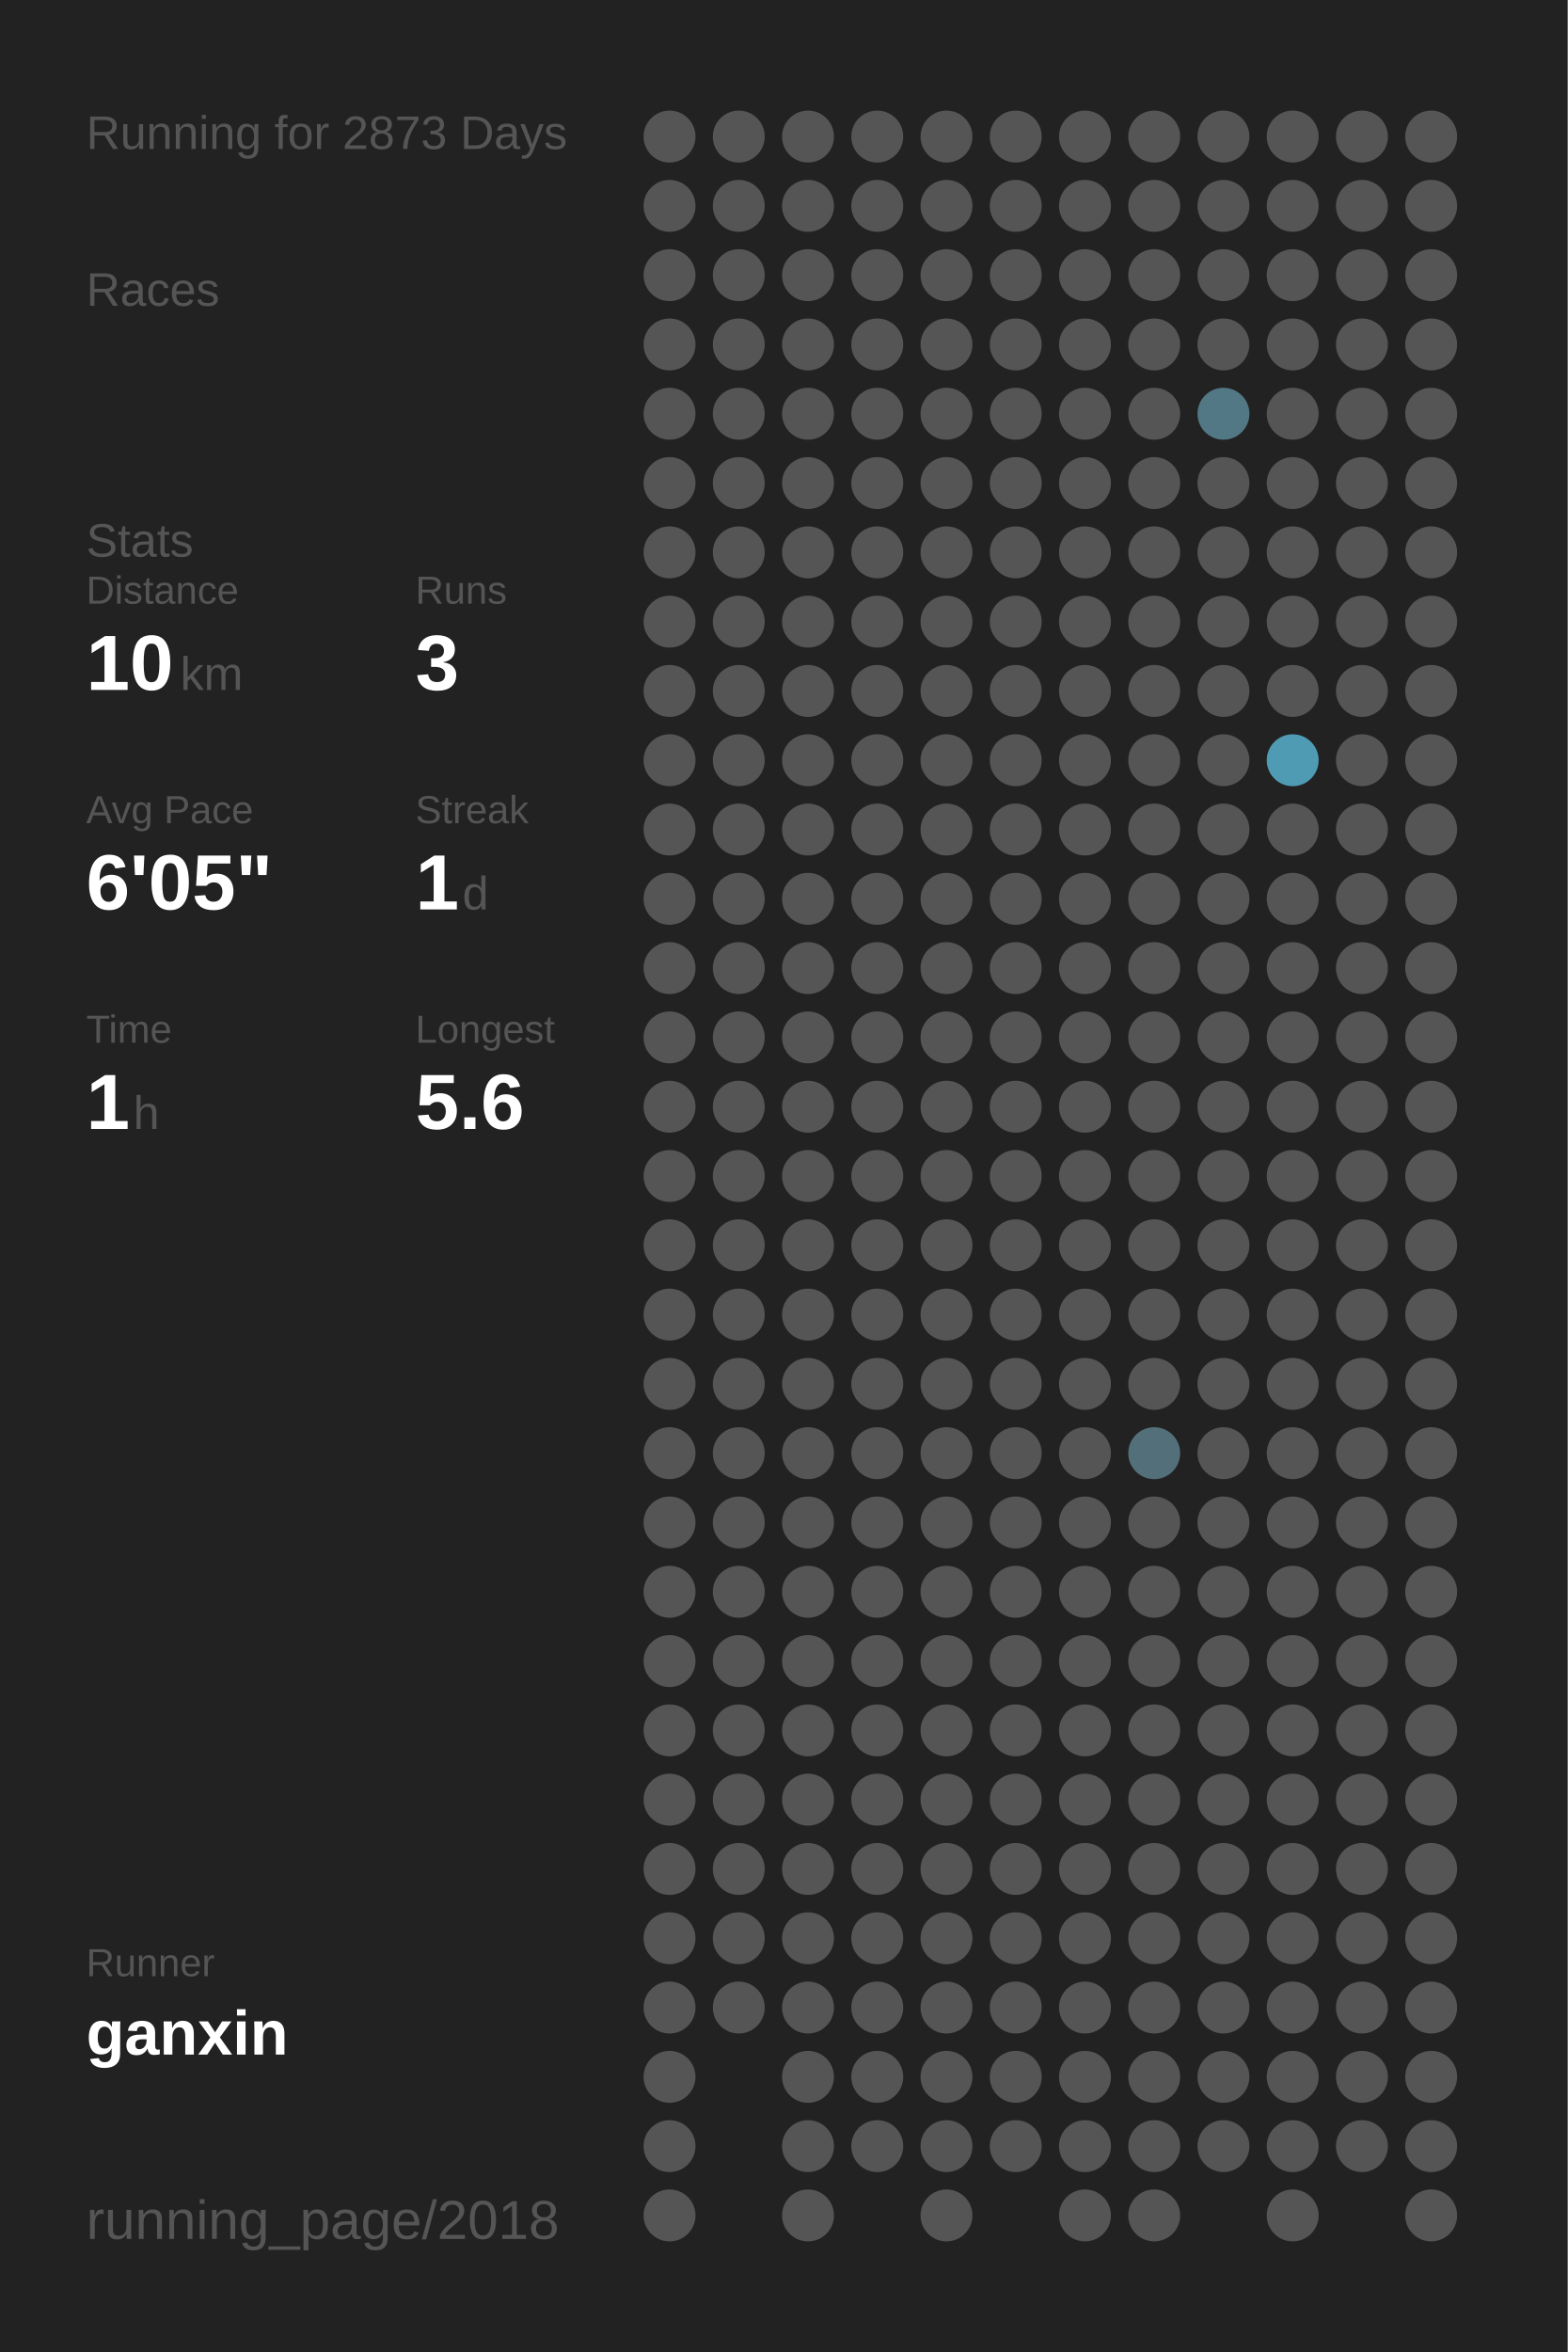
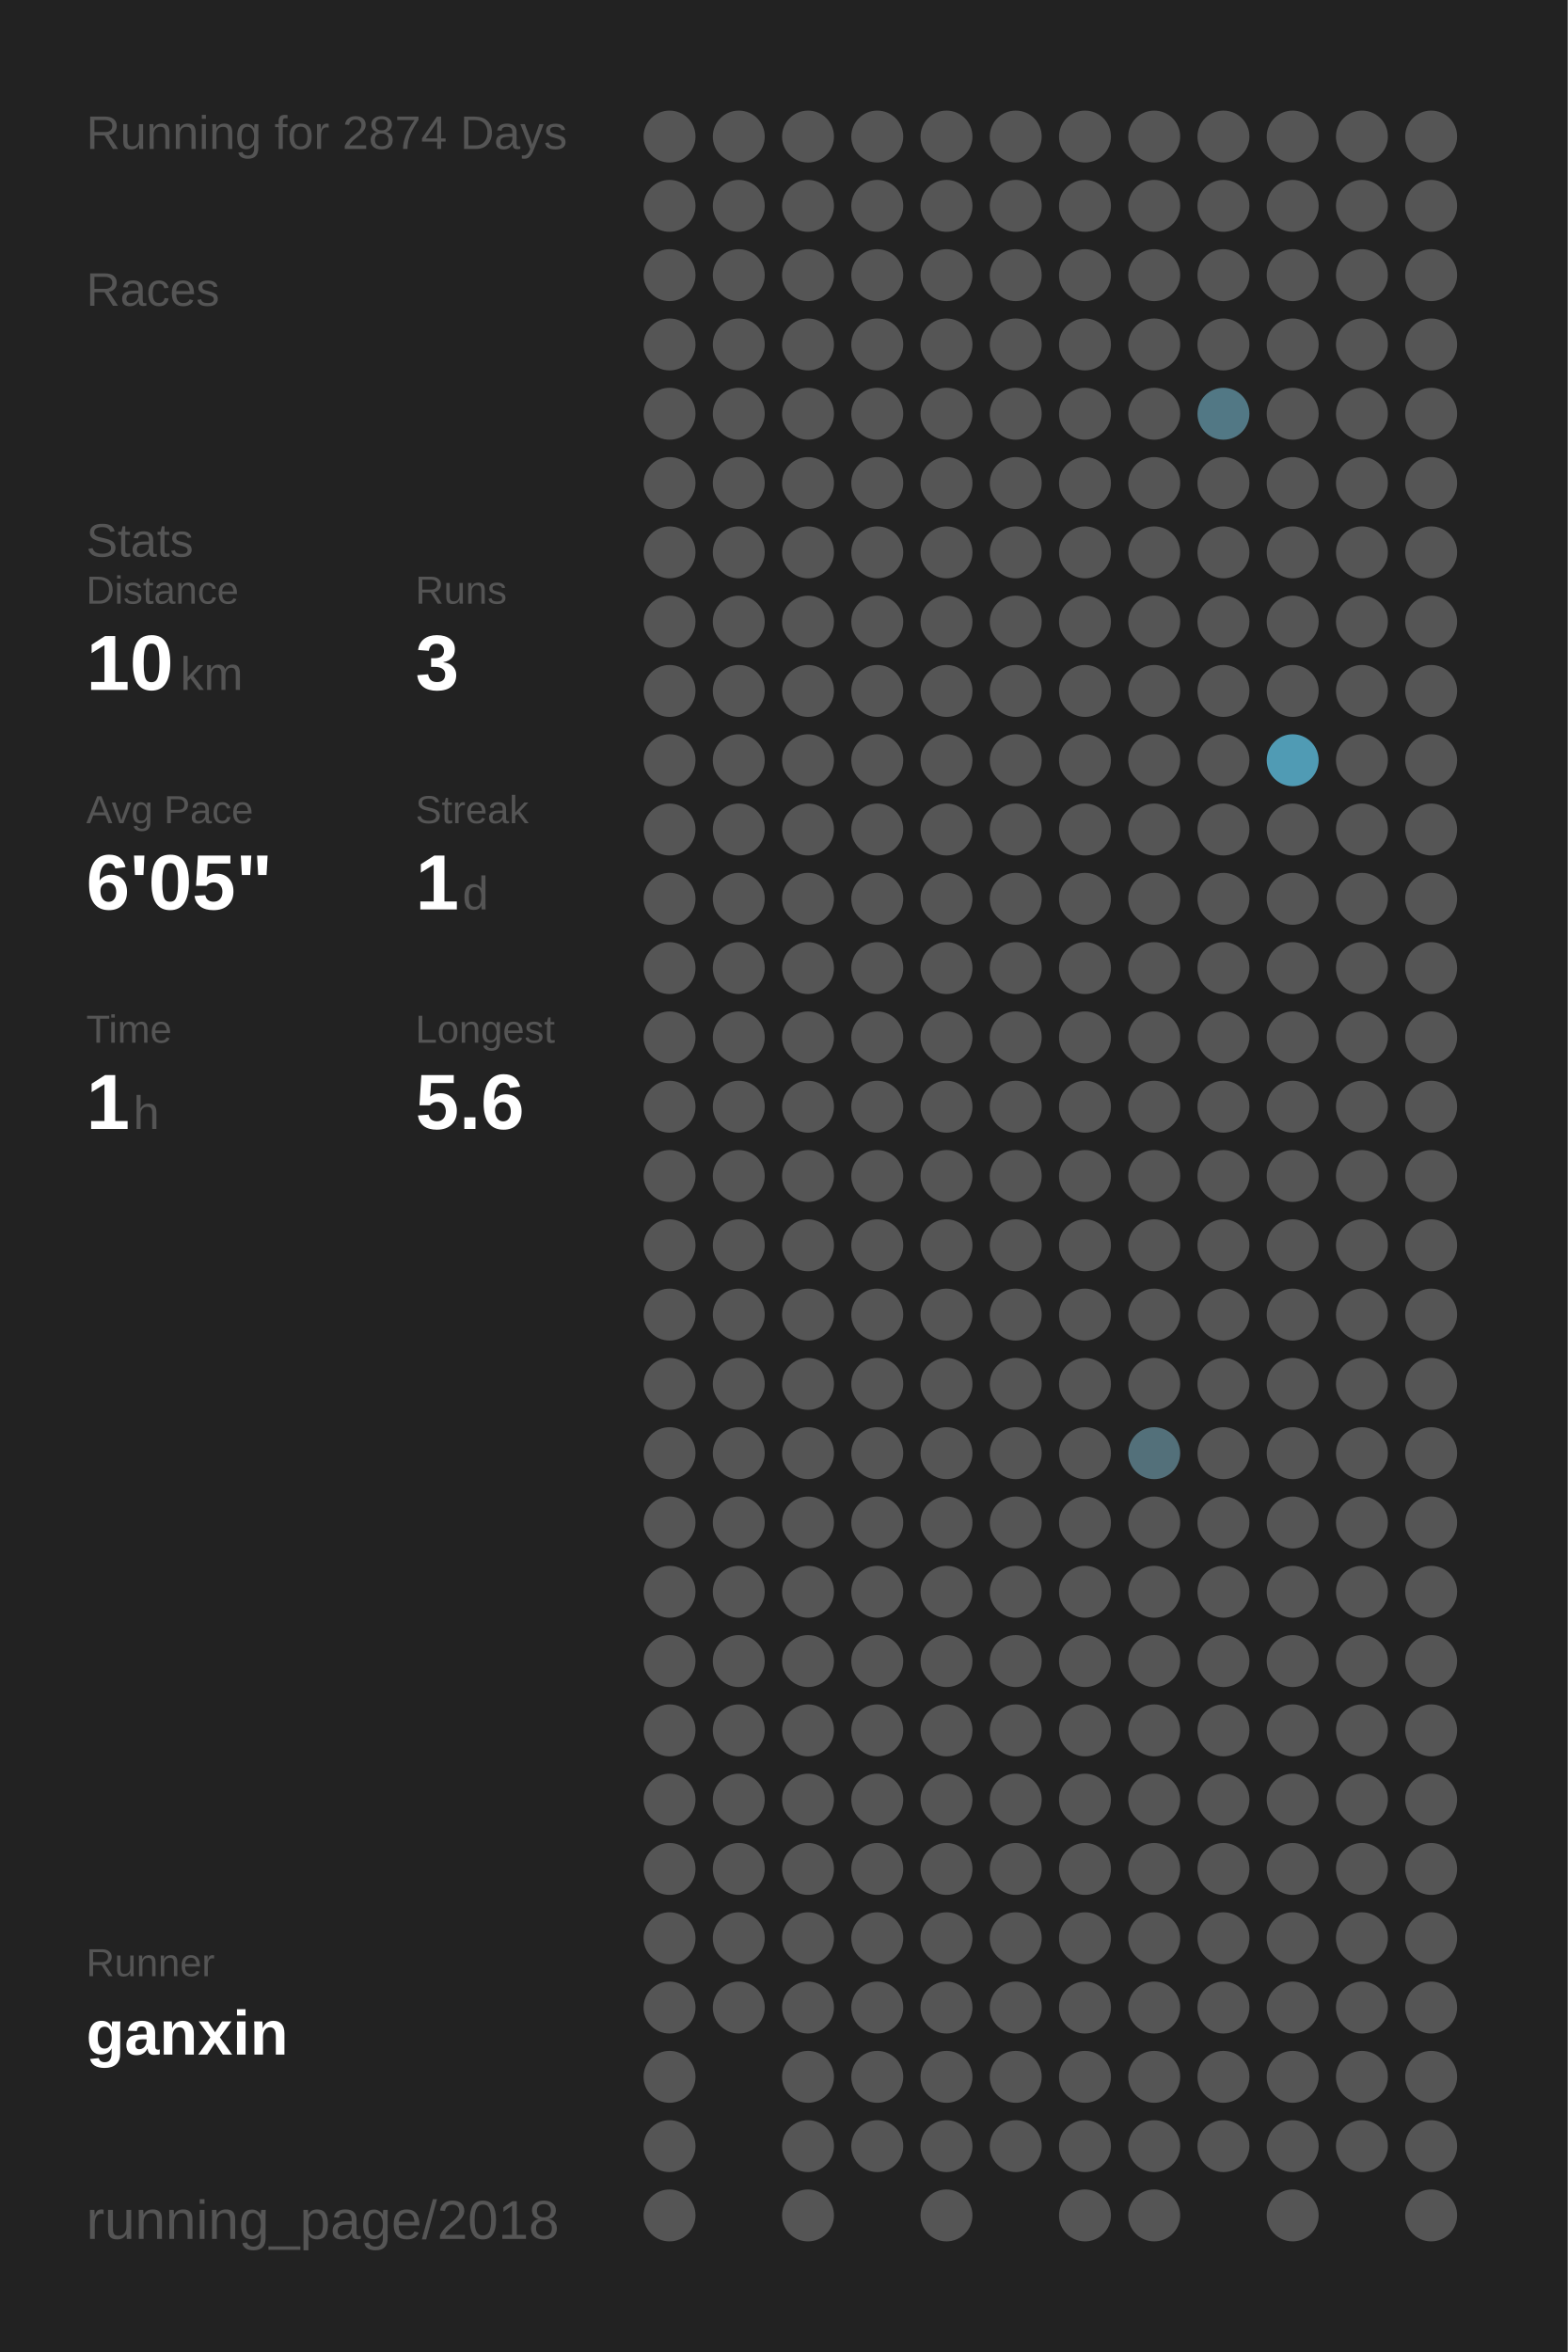
<svg xmlns="http://www.w3.org/2000/svg" baseProfile="full" height="300mm" version="1.1" viewBox="0,0,200,300" width="200mm">
  <defs />
  <rect fill="#222222" height="300" width="200" x="0" y="0" />
-   <text fill="#555555" style="font-size:6px; font-family:Arial;" x="11" y="19">Running for 2873 Days</text>
+   <text fill="#555555" style="font-size:6px; font-family:Arial;" x="11" y="19">Running for 2874 Days</text>
  <text fill="#555555" style="font-size:6px; font-family:Arial;" x="11" y="39">Races</text>
  <text fill="#555555" style="font-size:6px; font-family:Arial;" x="11" y="71">Stats</text>
  <text fill="#555555" style="font-size:5px; font-family:Arial;" x="11" y="77">Distance</text>
  <text fill="#FFFFFF" style="font-size:10px; font-family:Arial; font-weight:bold;" x="11" y="88">10</text>
  <text fill="#555555" style="font-size:6px; font-family:Arial;" x="23" y="88">km</text>
  <text fill="#555555" style="font-size:5px; font-family:Arial;" x="53" y="77">Runs</text>
  <text fill="#FFFFFF" style="font-size:10px; font-family:Arial; font-weight:bold;" x="53" y="88">3</text>
  <text fill="#555555" style="font-size:5px; font-family:Arial;" x="11" y="105">Avg Pace</text>
  <text fill="#FFFFFF" style="font-size:10px; font-family:Arial; font-weight:bold;" x="11" y="116">6'05"</text>
  <text fill="#555555" style="font-size:5px; font-family:Arial;" x="53" y="105">Streak</text>
  <text fill="#FFFFFF" style="font-size:10px; font-family:Arial; font-weight:bold;" x="53" y="116">1</text>
  <text fill="#555555" style="font-size:6px; font-family:Arial;" x="59" y="116">d</text>
  <text fill="#555555" style="font-size:5px; font-family:Arial;" x="11" y="133">Time</text>
  <text fill="#FFFFFF" style="font-size:10px; font-family:Arial; font-weight:bold;" x="11" y="144">1</text>
  <text fill="#555555" style="font-size:6px; font-family:Arial;" x="17" y="144">h</text>
  <text fill="#555555" style="font-size:5px; font-family:Arial;" x="53" y="133">Longest</text>
  <text fill="#FFFFFF" style="font-size:10px; font-family:Arial; font-weight:bold;" x="53" y="144">5.6</text>
  <text fill="#555555" style="font-size:5px; font-family:Arial;" x="11" y="252.065">Runner</text>
  <text fill="#FFFFFF" style="font-size:8px; font-family:Arial; font-weight:bold;" x="11" y="262.065">ganxin</text>
  <text fill="#555555" style="font-size:7px; font-family:Arial;" x="11" y="285.581">running_page/2018</text>
  <circle cx="85.417" cy="17.419" fill="#555555" r="3.312" />
  <circle cx="85.417" cy="26.258" fill="#555555" r="3.312" />
  <circle cx="85.417" cy="35.097" fill="#555555" r="3.312" />
  <circle cx="85.417" cy="43.935" fill="#555555" r="3.312" />
  <circle cx="85.417" cy="52.774" fill="#555555" r="3.312" />
  <circle cx="85.417" cy="61.613" fill="#555555" r="3.312" />
  <circle cx="85.417" cy="70.452" fill="#555555" r="3.312" />
  <circle cx="85.417" cy="79.29" fill="#555555" r="3.312" />
  <circle cx="85.417" cy="88.129" fill="#555555" r="3.312" />
  <circle cx="85.417" cy="96.968" fill="#555555" r="3.312" />
  <circle cx="85.417" cy="105.806" fill="#555555" r="3.312" />
  <circle cx="85.417" cy="114.645" fill="#555555" r="3.312" />
  <circle cx="85.417" cy="123.484" fill="#555555" r="3.312" />
  <circle cx="85.417" cy="132.323" fill="#555555" r="3.312" />
  <circle cx="85.417" cy="141.161" fill="#555555" r="3.312" />
  <circle cx="85.417" cy="150" fill="#555555" r="3.312" />
  <circle cx="85.417" cy="158.839" fill="#555555" r="3.312" />
  <circle cx="85.417" cy="167.677" fill="#555555" r="3.312" />
  <circle cx="85.417" cy="176.516" fill="#555555" r="3.312" />
  <circle cx="85.417" cy="185.355" fill="#555555" r="3.312" />
  <circle cx="85.417" cy="194.194" fill="#555555" r="3.312" />
  <circle cx="85.417" cy="203.032" fill="#555555" r="3.312" />
  <circle cx="85.417" cy="211.871" fill="#555555" r="3.312" />
  <circle cx="85.417" cy="220.71" fill="#555555" r="3.312" />
  <circle cx="85.417" cy="229.548" fill="#555555" r="3.312" />
  <circle cx="85.417" cy="238.387" fill="#555555" r="3.312" />
  <circle cx="85.417" cy="247.226" fill="#555555" r="3.312" />
  <circle cx="85.417" cy="256.065" fill="#555555" r="3.312" />
  <circle cx="85.417" cy="264.903" fill="#555555" r="3.312" />
  <circle cx="85.417" cy="273.742" fill="#555555" r="3.312" />
  <circle cx="85.417" cy="282.581" fill="#555555" r="3.312" />
  <circle cx="94.25" cy="17.419" fill="#555555" r="3.312" />
  <circle cx="94.25" cy="26.258" fill="#555555" r="3.312" />
  <circle cx="94.25" cy="35.097" fill="#555555" r="3.312" />
  <circle cx="94.25" cy="43.935" fill="#555555" r="3.312" />
  <circle cx="94.25" cy="52.774" fill="#555555" r="3.312" />
  <circle cx="94.25" cy="61.613" fill="#555555" r="3.312" />
  <circle cx="94.25" cy="70.452" fill="#555555" r="3.312" />
  <circle cx="94.25" cy="79.29" fill="#555555" r="3.312" />
  <circle cx="94.25" cy="88.129" fill="#555555" r="3.312" />
  <circle cx="94.25" cy="96.968" fill="#555555" r="3.312" />
  <circle cx="94.25" cy="105.806" fill="#555555" r="3.312" />
  <circle cx="94.25" cy="114.645" fill="#555555" r="3.312" />
  <circle cx="94.25" cy="123.484" fill="#555555" r="3.312" />
  <circle cx="94.25" cy="132.323" fill="#555555" r="3.312" />
  <circle cx="94.25" cy="141.161" fill="#555555" r="3.312" />
  <circle cx="94.25" cy="150" fill="#555555" r="3.312" />
  <circle cx="94.25" cy="158.839" fill="#555555" r="3.312" />
  <circle cx="94.25" cy="167.677" fill="#555555" r="3.312" />
  <circle cx="94.25" cy="176.516" fill="#555555" r="3.312" />
  <circle cx="94.25" cy="185.355" fill="#555555" r="3.312" />
  <circle cx="94.25" cy="194.194" fill="#555555" r="3.312" />
  <circle cx="94.25" cy="203.032" fill="#555555" r="3.312" />
  <circle cx="94.25" cy="211.871" fill="#555555" r="3.312" />
  <circle cx="94.25" cy="220.71" fill="#555555" r="3.312" />
  <circle cx="94.25" cy="229.548" fill="#555555" r="3.312" />
  <circle cx="94.25" cy="238.387" fill="#555555" r="3.312" />
  <circle cx="94.25" cy="247.226" fill="#555555" r="3.312" />
  <circle cx="94.25" cy="256.065" fill="#555555" r="3.312" />
  <circle cx="103.083" cy="17.419" fill="#555555" r="3.312" />
  <circle cx="103.083" cy="26.258" fill="#555555" r="3.312" />
  <circle cx="103.083" cy="35.097" fill="#555555" r="3.312" />
  <circle cx="103.083" cy="43.935" fill="#555555" r="3.312" />
  <circle cx="103.083" cy="52.774" fill="#555555" r="3.312" />
  <circle cx="103.083" cy="61.613" fill="#555555" r="3.312" />
  <circle cx="103.083" cy="70.452" fill="#555555" r="3.312" />
  <circle cx="103.083" cy="79.29" fill="#555555" r="3.312" />
  <circle cx="103.083" cy="88.129" fill="#555555" r="3.312" />
  <circle cx="103.083" cy="96.968" fill="#555555" r="3.312" />
  <circle cx="103.083" cy="105.806" fill="#555555" r="3.312" />
  <circle cx="103.083" cy="114.645" fill="#555555" r="3.312" />
  <circle cx="103.083" cy="123.484" fill="#555555" r="3.312" />
  <circle cx="103.083" cy="132.323" fill="#555555" r="3.312" />
  <circle cx="103.083" cy="141.161" fill="#555555" r="3.312" />
  <circle cx="103.083" cy="150" fill="#555555" r="3.312" />
  <circle cx="103.083" cy="158.839" fill="#555555" r="3.312" />
  <circle cx="103.083" cy="167.677" fill="#555555" r="3.312" />
  <circle cx="103.083" cy="176.516" fill="#555555" r="3.312" />
  <circle cx="103.083" cy="185.355" fill="#555555" r="3.312" />
  <circle cx="103.083" cy="194.194" fill="#555555" r="3.312" />
  <circle cx="103.083" cy="203.032" fill="#555555" r="3.312" />
  <circle cx="103.083" cy="211.871" fill="#555555" r="3.312" />
  <circle cx="103.083" cy="220.71" fill="#555555" r="3.312" />
  <circle cx="103.083" cy="229.548" fill="#555555" r="3.312" />
  <circle cx="103.083" cy="238.387" fill="#555555" r="3.312" />
  <circle cx="103.083" cy="247.226" fill="#555555" r="3.312" />
  <circle cx="103.083" cy="256.065" fill="#555555" r="3.312" />
  <circle cx="103.083" cy="264.903" fill="#555555" r="3.312" />
  <circle cx="103.083" cy="273.742" fill="#555555" r="3.312" />
  <circle cx="103.083" cy="282.581" fill="#555555" r="3.312" />
  <circle cx="111.917" cy="17.419" fill="#555555" r="3.312" />
  <circle cx="111.917" cy="26.258" fill="#555555" r="3.312" />
  <circle cx="111.917" cy="35.097" fill="#555555" r="3.312" />
  <circle cx="111.917" cy="43.935" fill="#555555" r="3.312" />
  <circle cx="111.917" cy="52.774" fill="#555555" r="3.312" />
  <circle cx="111.917" cy="61.613" fill="#555555" r="3.312" />
  <circle cx="111.917" cy="70.452" fill="#555555" r="3.312" />
  <circle cx="111.917" cy="79.29" fill="#555555" r="3.312" />
  <circle cx="111.917" cy="88.129" fill="#555555" r="3.312" />
  <circle cx="111.917" cy="96.968" fill="#555555" r="3.312" />
  <circle cx="111.917" cy="105.806" fill="#555555" r="3.312" />
  <circle cx="111.917" cy="114.645" fill="#555555" r="3.312" />
  <circle cx="111.917" cy="123.484" fill="#555555" r="3.312" />
  <circle cx="111.917" cy="132.323" fill="#555555" r="3.312" />
  <circle cx="111.917" cy="141.161" fill="#555555" r="3.312" />
  <circle cx="111.917" cy="150" fill="#555555" r="3.312" />
  <circle cx="111.917" cy="158.839" fill="#555555" r="3.312" />
  <circle cx="111.917" cy="167.677" fill="#555555" r="3.312" />
  <circle cx="111.917" cy="176.516" fill="#555555" r="3.312" />
  <circle cx="111.917" cy="185.355" fill="#555555" r="3.312" />
  <circle cx="111.917" cy="194.194" fill="#555555" r="3.312" />
  <circle cx="111.917" cy="203.032" fill="#555555" r="3.312" />
  <circle cx="111.917" cy="211.871" fill="#555555" r="3.312" />
  <circle cx="111.917" cy="220.71" fill="#555555" r="3.312" />
  <circle cx="111.917" cy="229.548" fill="#555555" r="3.312" />
  <circle cx="111.917" cy="238.387" fill="#555555" r="3.312" />
  <circle cx="111.917" cy="247.226" fill="#555555" r="3.312" />
  <circle cx="111.917" cy="256.065" fill="#555555" r="3.312" />
  <circle cx="111.917" cy="264.903" fill="#555555" r="3.312" />
  <circle cx="111.917" cy="273.742" fill="#555555" r="3.312" />
  <circle cx="120.75" cy="17.419" fill="#555555" r="3.312" />
  <circle cx="120.75" cy="26.258" fill="#555555" r="3.312" />
  <circle cx="120.75" cy="35.097" fill="#555555" r="3.312" />
  <circle cx="120.75" cy="43.935" fill="#555555" r="3.312" />
  <circle cx="120.75" cy="52.774" fill="#555555" r="3.312" />
  <circle cx="120.75" cy="61.613" fill="#555555" r="3.312" />
  <circle cx="120.75" cy="70.452" fill="#555555" r="3.312" />
  <circle cx="120.75" cy="79.29" fill="#555555" r="3.312" />
  <circle cx="120.75" cy="88.129" fill="#555555" r="3.312" />
  <circle cx="120.75" cy="96.968" fill="#555555" r="3.312" />
  <circle cx="120.75" cy="105.806" fill="#555555" r="3.312" />
  <circle cx="120.75" cy="114.645" fill="#555555" r="3.312" />
  <circle cx="120.75" cy="123.484" fill="#555555" r="3.312" />
  <circle cx="120.75" cy="132.323" fill="#555555" r="3.312" />
  <circle cx="120.75" cy="141.161" fill="#555555" r="3.312" />
  <circle cx="120.75" cy="150" fill="#555555" r="3.312" />
  <circle cx="120.75" cy="158.839" fill="#555555" r="3.312" />
  <circle cx="120.75" cy="167.677" fill="#555555" r="3.312" />
  <circle cx="120.75" cy="176.516" fill="#555555" r="3.312" />
  <circle cx="120.75" cy="185.355" fill="#555555" r="3.312" />
  <circle cx="120.75" cy="194.194" fill="#555555" r="3.312" />
  <circle cx="120.75" cy="203.032" fill="#555555" r="3.312" />
  <circle cx="120.75" cy="211.871" fill="#555555" r="3.312" />
  <circle cx="120.75" cy="220.71" fill="#555555" r="3.312" />
  <circle cx="120.75" cy="229.548" fill="#555555" r="3.312" />
  <circle cx="120.75" cy="238.387" fill="#555555" r="3.312" />
  <circle cx="120.75" cy="247.226" fill="#555555" r="3.312" />
  <circle cx="120.75" cy="256.065" fill="#555555" r="3.312" />
  <circle cx="120.75" cy="264.903" fill="#555555" r="3.312" />
  <circle cx="120.75" cy="273.742" fill="#555555" r="3.312" />
  <circle cx="120.75" cy="282.581" fill="#555555" r="3.312" />
  <circle cx="129.583" cy="17.419" fill="#555555" r="3.312" />
  <circle cx="129.583" cy="26.258" fill="#555555" r="3.312" />
  <circle cx="129.583" cy="35.097" fill="#555555" r="3.312" />
  <circle cx="129.583" cy="43.935" fill="#555555" r="3.312" />
  <circle cx="129.583" cy="52.774" fill="#555555" r="3.312" />
  <circle cx="129.583" cy="61.613" fill="#555555" r="3.312" />
  <circle cx="129.583" cy="70.452" fill="#555555" r="3.312" />
  <circle cx="129.583" cy="79.29" fill="#555555" r="3.312" />
  <circle cx="129.583" cy="88.129" fill="#555555" r="3.312" />
  <circle cx="129.583" cy="96.968" fill="#555555" r="3.312" />
  <circle cx="129.583" cy="105.806" fill="#555555" r="3.312" />
  <circle cx="129.583" cy="114.645" fill="#555555" r="3.312" />
  <circle cx="129.583" cy="123.484" fill="#555555" r="3.312" />
  <circle cx="129.583" cy="132.323" fill="#555555" r="3.312" />
  <circle cx="129.583" cy="141.161" fill="#555555" r="3.312" />
  <circle cx="129.583" cy="150" fill="#555555" r="3.312" />
  <circle cx="129.583" cy="158.839" fill="#555555" r="3.312" />
  <circle cx="129.583" cy="167.677" fill="#555555" r="3.312" />
  <circle cx="129.583" cy="176.516" fill="#555555" r="3.312" />
  <circle cx="129.583" cy="185.355" fill="#555555" r="3.312" />
  <circle cx="129.583" cy="194.194" fill="#555555" r="3.312" />
  <circle cx="129.583" cy="203.032" fill="#555555" r="3.312" />
  <circle cx="129.583" cy="211.871" fill="#555555" r="3.312" />
  <circle cx="129.583" cy="220.71" fill="#555555" r="3.312" />
  <circle cx="129.583" cy="229.548" fill="#555555" r="3.312" />
  <circle cx="129.583" cy="238.387" fill="#555555" r="3.312" />
  <circle cx="129.583" cy="247.226" fill="#555555" r="3.312" />
  <circle cx="129.583" cy="256.065" fill="#555555" r="3.312" />
  <circle cx="129.583" cy="264.903" fill="#555555" r="3.312" />
  <circle cx="129.583" cy="273.742" fill="#555555" r="3.312" />
  <circle cx="138.417" cy="17.419" fill="#555555" r="3.312" />
  <circle cx="138.417" cy="26.258" fill="#555555" r="3.312" />
  <circle cx="138.417" cy="35.097" fill="#555555" r="3.312" />
  <circle cx="138.417" cy="43.935" fill="#555555" r="3.312" />
  <circle cx="138.417" cy="52.774" fill="#555555" r="3.312" />
  <circle cx="138.417" cy="61.613" fill="#555555" r="3.312" />
  <circle cx="138.417" cy="70.452" fill="#555555" r="3.312" />
  <circle cx="138.417" cy="79.29" fill="#555555" r="3.312" />
  <circle cx="138.417" cy="88.129" fill="#555555" r="3.312" />
  <circle cx="138.417" cy="96.968" fill="#555555" r="3.312" />
  <circle cx="138.417" cy="105.806" fill="#555555" r="3.312" />
  <circle cx="138.417" cy="114.645" fill="#555555" r="3.312" />
  <circle cx="138.417" cy="123.484" fill="#555555" r="3.312" />
  <circle cx="138.417" cy="132.323" fill="#555555" r="3.312" />
  <circle cx="138.417" cy="141.161" fill="#555555" r="3.312" />
  <circle cx="138.417" cy="150" fill="#555555" r="3.312" />
  <circle cx="138.417" cy="158.839" fill="#555555" r="3.312" />
  <circle cx="138.417" cy="167.677" fill="#555555" r="3.312" />
  <circle cx="138.417" cy="176.516" fill="#555555" r="3.312" />
  <circle cx="138.417" cy="185.355" fill="#555555" r="3.312" />
  <circle cx="138.417" cy="194.194" fill="#555555" r="3.312" />
  <circle cx="138.417" cy="203.032" fill="#555555" r="3.312" />
  <circle cx="138.417" cy="211.871" fill="#555555" r="3.312" />
  <circle cx="138.417" cy="220.71" fill="#555555" r="3.312" />
  <circle cx="138.417" cy="229.548" fill="#555555" r="3.312" />
  <circle cx="138.417" cy="238.387" fill="#555555" r="3.312" />
  <circle cx="138.417" cy="247.226" fill="#555555" r="3.312" />
  <circle cx="138.417" cy="256.065" fill="#555555" r="3.312" />
  <circle cx="138.417" cy="264.903" fill="#555555" r="3.312" />
  <circle cx="138.417" cy="273.742" fill="#555555" r="3.312" />
  <circle cx="138.417" cy="282.581" fill="#555555" r="3.312" />
  <circle cx="147.25" cy="17.419" fill="#555555" r="3.312" />
  <circle cx="147.25" cy="26.258" fill="#555555" r="3.312" />
  <circle cx="147.25" cy="35.097" fill="#555555" r="3.312" />
  <circle cx="147.25" cy="43.935" fill="#555555" r="3.312" />
  <circle cx="147.25" cy="52.774" fill="#555555" r="3.312" />
  <circle cx="147.25" cy="61.613" fill="#555555" r="3.312" />
  <circle cx="147.25" cy="70.452" fill="#555555" r="3.312" />
  <circle cx="147.25" cy="79.29" fill="#555555" r="3.312" />
  <circle cx="147.25" cy="88.129" fill="#555555" r="3.312" />
  <circle cx="147.25" cy="96.968" fill="#555555" r="3.312" />
  <circle cx="147.25" cy="105.806" fill="#555555" r="3.312" />
  <circle cx="147.25" cy="114.645" fill="#555555" r="3.312" />
  <circle cx="147.25" cy="123.484" fill="#555555" r="3.312" />
  <circle cx="147.25" cy="132.323" fill="#555555" r="3.312" />
  <circle cx="147.25" cy="141.161" fill="#555555" r="3.312" />
  <circle cx="147.25" cy="150" fill="#555555" r="3.312" />
  <circle cx="147.25" cy="158.839" fill="#555555" r="3.312" />
  <circle cx="147.25" cy="167.677" fill="#555555" r="3.312" />
  <circle cx="147.25" cy="176.516" fill="#555555" r="3.312" />
  <circle cx="147.25" cy="185.355" fill="#53707a" r="3.312" />
  <circle cx="147.25" cy="194.194" fill="#555555" r="3.312" />
  <circle cx="147.25" cy="203.032" fill="#555555" r="3.312" />
  <circle cx="147.25" cy="211.871" fill="#555555" r="3.312" />
  <circle cx="147.25" cy="220.71" fill="#555555" r="3.312" />
  <circle cx="147.25" cy="229.548" fill="#555555" r="3.312" />
  <circle cx="147.25" cy="238.387" fill="#555555" r="3.312" />
  <circle cx="147.25" cy="247.226" fill="#555555" r="3.312" />
  <circle cx="147.25" cy="256.065" fill="#555555" r="3.312" />
  <circle cx="147.25" cy="264.903" fill="#555555" r="3.312" />
  <circle cx="147.25" cy="273.742" fill="#555555" r="3.312" />
  <circle cx="147.25" cy="282.581" fill="#555555" r="3.312" />
  <circle cx="156.083" cy="17.419" fill="#555555" r="3.312" />
  <circle cx="156.083" cy="26.258" fill="#555555" r="3.312" />
  <circle cx="156.083" cy="35.097" fill="#555555" r="3.312" />
  <circle cx="156.083" cy="43.935" fill="#555555" r="3.312" />
  <circle cx="156.083" cy="52.774" fill="#527885" r="3.312" />
  <circle cx="156.083" cy="61.613" fill="#555555" r="3.312" />
  <circle cx="156.083" cy="70.452" fill="#555555" r="3.312" />
  <circle cx="156.083" cy="79.29" fill="#555555" r="3.312" />
  <circle cx="156.083" cy="88.129" fill="#555555" r="3.312" />
  <circle cx="156.083" cy="96.968" fill="#555555" r="3.312" />
  <circle cx="156.083" cy="105.806" fill="#555555" r="3.312" />
  <circle cx="156.083" cy="114.645" fill="#555555" r="3.312" />
  <circle cx="156.083" cy="123.484" fill="#555555" r="3.312" />
  <circle cx="156.083" cy="132.323" fill="#555555" r="3.312" />
  <circle cx="156.083" cy="141.161" fill="#555555" r="3.312" />
  <circle cx="156.083" cy="150" fill="#555555" r="3.312" />
  <circle cx="156.083" cy="158.839" fill="#555555" r="3.312" />
  <circle cx="156.083" cy="167.677" fill="#555555" r="3.312" />
  <circle cx="156.083" cy="176.516" fill="#555555" r="3.312" />
  <circle cx="156.083" cy="185.355" fill="#555555" r="3.312" />
  <circle cx="156.083" cy="194.194" fill="#555555" r="3.312" />
  <circle cx="156.083" cy="203.032" fill="#555555" r="3.312" />
  <circle cx="156.083" cy="211.871" fill="#555555" r="3.312" />
  <circle cx="156.083" cy="220.71" fill="#555555" r="3.312" />
  <circle cx="156.083" cy="229.548" fill="#555555" r="3.312" />
  <circle cx="156.083" cy="238.387" fill="#555555" r="3.312" />
  <circle cx="156.083" cy="247.226" fill="#555555" r="3.312" />
  <circle cx="156.083" cy="256.065" fill="#555555" r="3.312" />
  <circle cx="156.083" cy="264.903" fill="#555555" r="3.312" />
  <circle cx="156.083" cy="273.742" fill="#555555" r="3.312" />
  <circle cx="164.917" cy="17.419" fill="#555555" r="3.312" />
  <circle cx="164.917" cy="26.258" fill="#555555" r="3.312" />
  <circle cx="164.917" cy="35.097" fill="#555555" r="3.312" />
  <circle cx="164.917" cy="43.935" fill="#555555" r="3.312" />
  <circle cx="164.917" cy="52.774" fill="#555555" r="3.312" />
  <circle cx="164.917" cy="61.613" fill="#555555" r="3.312" />
  <circle cx="164.917" cy="70.452" fill="#555555" r="3.312" />
  <circle cx="164.917" cy="79.29" fill="#555555" r="3.312" />
  <circle cx="164.917" cy="88.129" fill="#555555" r="3.312" />
  <circle cx="164.917" cy="96.968" fill="#509bb4" r="3.312" />
  <circle cx="164.917" cy="105.806" fill="#555555" r="3.312" />
  <circle cx="164.917" cy="114.645" fill="#555555" r="3.312" />
  <circle cx="164.917" cy="123.484" fill="#555555" r="3.312" />
  <circle cx="164.917" cy="132.323" fill="#555555" r="3.312" />
  <circle cx="164.917" cy="141.161" fill="#555555" r="3.312" />
  <circle cx="164.917" cy="150" fill="#555555" r="3.312" />
  <circle cx="164.917" cy="158.839" fill="#555555" r="3.312" />
  <circle cx="164.917" cy="167.677" fill="#555555" r="3.312" />
  <circle cx="164.917" cy="176.516" fill="#555555" r="3.312" />
  <circle cx="164.917" cy="185.355" fill="#555555" r="3.312" />
  <circle cx="164.917" cy="194.194" fill="#555555" r="3.312" />
  <circle cx="164.917" cy="203.032" fill="#555555" r="3.312" />
  <circle cx="164.917" cy="211.871" fill="#555555" r="3.312" />
  <circle cx="164.917" cy="220.71" fill="#555555" r="3.312" />
  <circle cx="164.917" cy="229.548" fill="#555555" r="3.312" />
  <circle cx="164.917" cy="238.387" fill="#555555" r="3.312" />
  <circle cx="164.917" cy="247.226" fill="#555555" r="3.312" />
  <circle cx="164.917" cy="256.065" fill="#555555" r="3.312" />
  <circle cx="164.917" cy="264.903" fill="#555555" r="3.312" />
  <circle cx="164.917" cy="273.742" fill="#555555" r="3.312" />
  <circle cx="164.917" cy="282.581" fill="#555555" r="3.312" />
  <circle cx="173.75" cy="17.419" fill="#555555" r="3.312" />
  <circle cx="173.75" cy="26.258" fill="#555555" r="3.312" />
  <circle cx="173.75" cy="35.097" fill="#555555" r="3.312" />
  <circle cx="173.75" cy="43.935" fill="#555555" r="3.312" />
  <circle cx="173.75" cy="52.774" fill="#555555" r="3.312" />
  <circle cx="173.75" cy="61.613" fill="#555555" r="3.312" />
  <circle cx="173.75" cy="70.452" fill="#555555" r="3.312" />
  <circle cx="173.75" cy="79.29" fill="#555555" r="3.312" />
  <circle cx="173.75" cy="88.129" fill="#555555" r="3.312" />
  <circle cx="173.75" cy="96.968" fill="#555555" r="3.312" />
  <circle cx="173.75" cy="105.806" fill="#555555" r="3.312" />
  <circle cx="173.75" cy="114.645" fill="#555555" r="3.312" />
  <circle cx="173.75" cy="123.484" fill="#555555" r="3.312" />
  <circle cx="173.75" cy="132.323" fill="#555555" r="3.312" />
  <circle cx="173.75" cy="141.161" fill="#555555" r="3.312" />
  <circle cx="173.75" cy="150" fill="#555555" r="3.312" />
  <circle cx="173.75" cy="158.839" fill="#555555" r="3.312" />
  <circle cx="173.75" cy="167.677" fill="#555555" r="3.312" />
  <circle cx="173.75" cy="176.516" fill="#555555" r="3.312" />
  <circle cx="173.75" cy="185.355" fill="#555555" r="3.312" />
  <circle cx="173.75" cy="194.194" fill="#555555" r="3.312" />
  <circle cx="173.75" cy="203.032" fill="#555555" r="3.312" />
  <circle cx="173.75" cy="211.871" fill="#555555" r="3.312" />
  <circle cx="173.75" cy="220.71" fill="#555555" r="3.312" />
  <circle cx="173.75" cy="229.548" fill="#555555" r="3.312" />
  <circle cx="173.75" cy="238.387" fill="#555555" r="3.312" />
  <circle cx="173.75" cy="247.226" fill="#555555" r="3.312" />
  <circle cx="173.75" cy="256.065" fill="#555555" r="3.312" />
  <circle cx="173.75" cy="264.903" fill="#555555" r="3.312" />
  <circle cx="173.75" cy="273.742" fill="#555555" r="3.312" />
  <circle cx="182.583" cy="17.419" fill="#555555" r="3.312" />
  <circle cx="182.583" cy="26.258" fill="#555555" r="3.312" />
  <circle cx="182.583" cy="35.097" fill="#555555" r="3.312" />
  <circle cx="182.583" cy="43.935" fill="#555555" r="3.312" />
  <circle cx="182.583" cy="52.774" fill="#555555" r="3.312" />
  <circle cx="182.583" cy="61.613" fill="#555555" r="3.312" />
  <circle cx="182.583" cy="70.452" fill="#555555" r="3.312" />
  <circle cx="182.583" cy="79.29" fill="#555555" r="3.312" />
  <circle cx="182.583" cy="88.129" fill="#555555" r="3.312" />
  <circle cx="182.583" cy="96.968" fill="#555555" r="3.312" />
  <circle cx="182.583" cy="105.806" fill="#555555" r="3.312" />
  <circle cx="182.583" cy="114.645" fill="#555555" r="3.312" />
  <circle cx="182.583" cy="123.484" fill="#555555" r="3.312" />
  <circle cx="182.583" cy="132.323" fill="#555555" r="3.312" />
  <circle cx="182.583" cy="141.161" fill="#555555" r="3.312" />
  <circle cx="182.583" cy="150" fill="#555555" r="3.312" />
  <circle cx="182.583" cy="158.839" fill="#555555" r="3.312" />
  <circle cx="182.583" cy="167.677" fill="#555555" r="3.312" />
  <circle cx="182.583" cy="176.516" fill="#555555" r="3.312" />
  <circle cx="182.583" cy="185.355" fill="#555555" r="3.312" />
  <circle cx="182.583" cy="194.194" fill="#555555" r="3.312" />
  <circle cx="182.583" cy="203.032" fill="#555555" r="3.312" />
  <circle cx="182.583" cy="211.871" fill="#555555" r="3.312" />
  <circle cx="182.583" cy="220.71" fill="#555555" r="3.312" />
  <circle cx="182.583" cy="229.548" fill="#555555" r="3.312" />
  <circle cx="182.583" cy="238.387" fill="#555555" r="3.312" />
  <circle cx="182.583" cy="247.226" fill="#555555" r="3.312" />
  <circle cx="182.583" cy="256.065" fill="#555555" r="3.312" />
  <circle cx="182.583" cy="264.903" fill="#555555" r="3.312" />
  <circle cx="182.583" cy="273.742" fill="#555555" r="3.312" />
  <circle cx="182.583" cy="282.581" fill="#555555" r="3.312" />
</svg>
